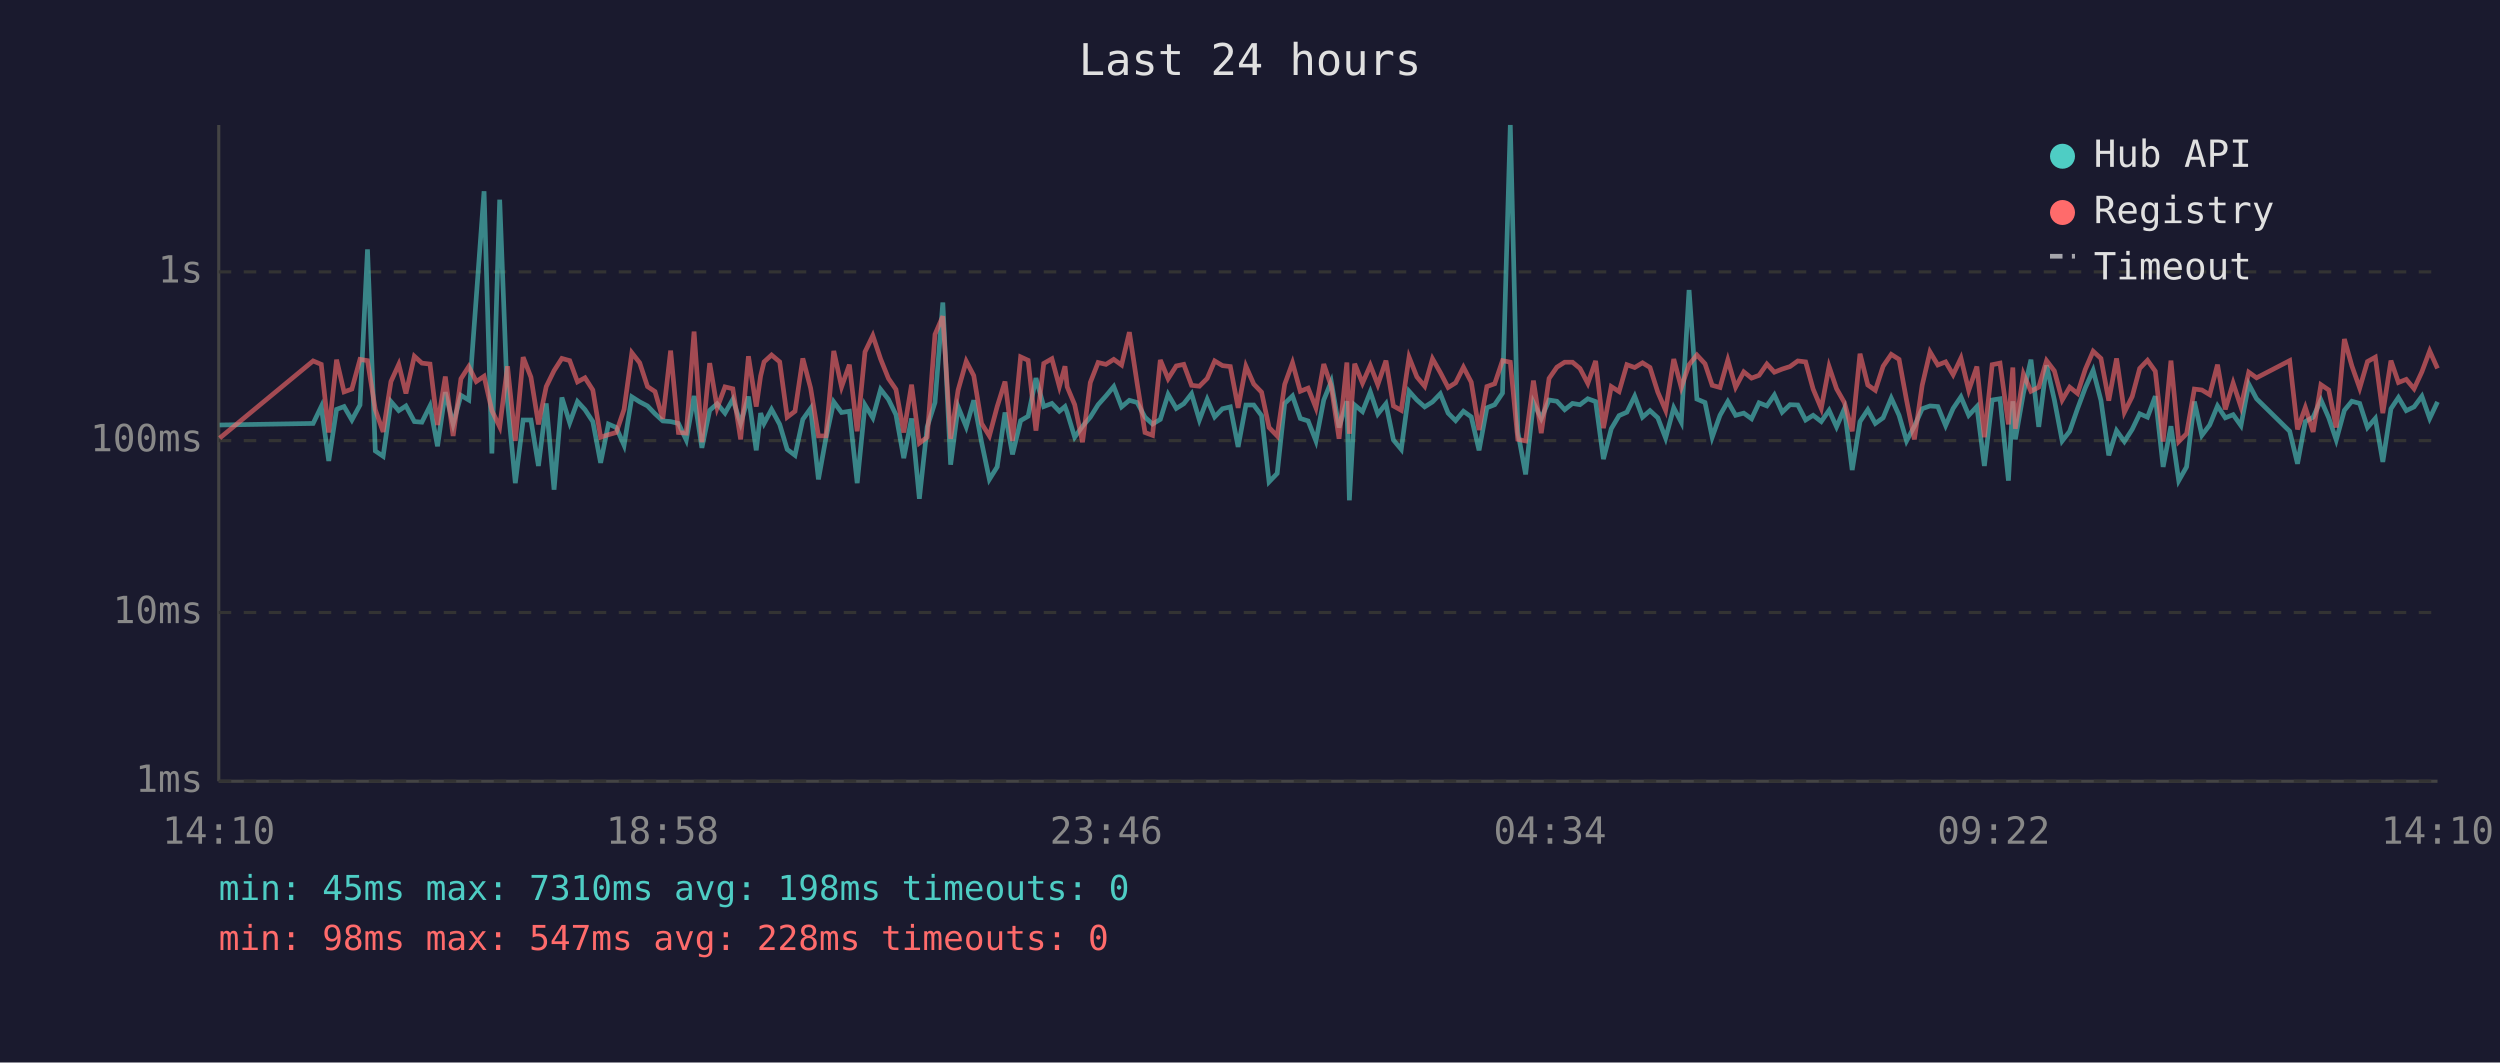
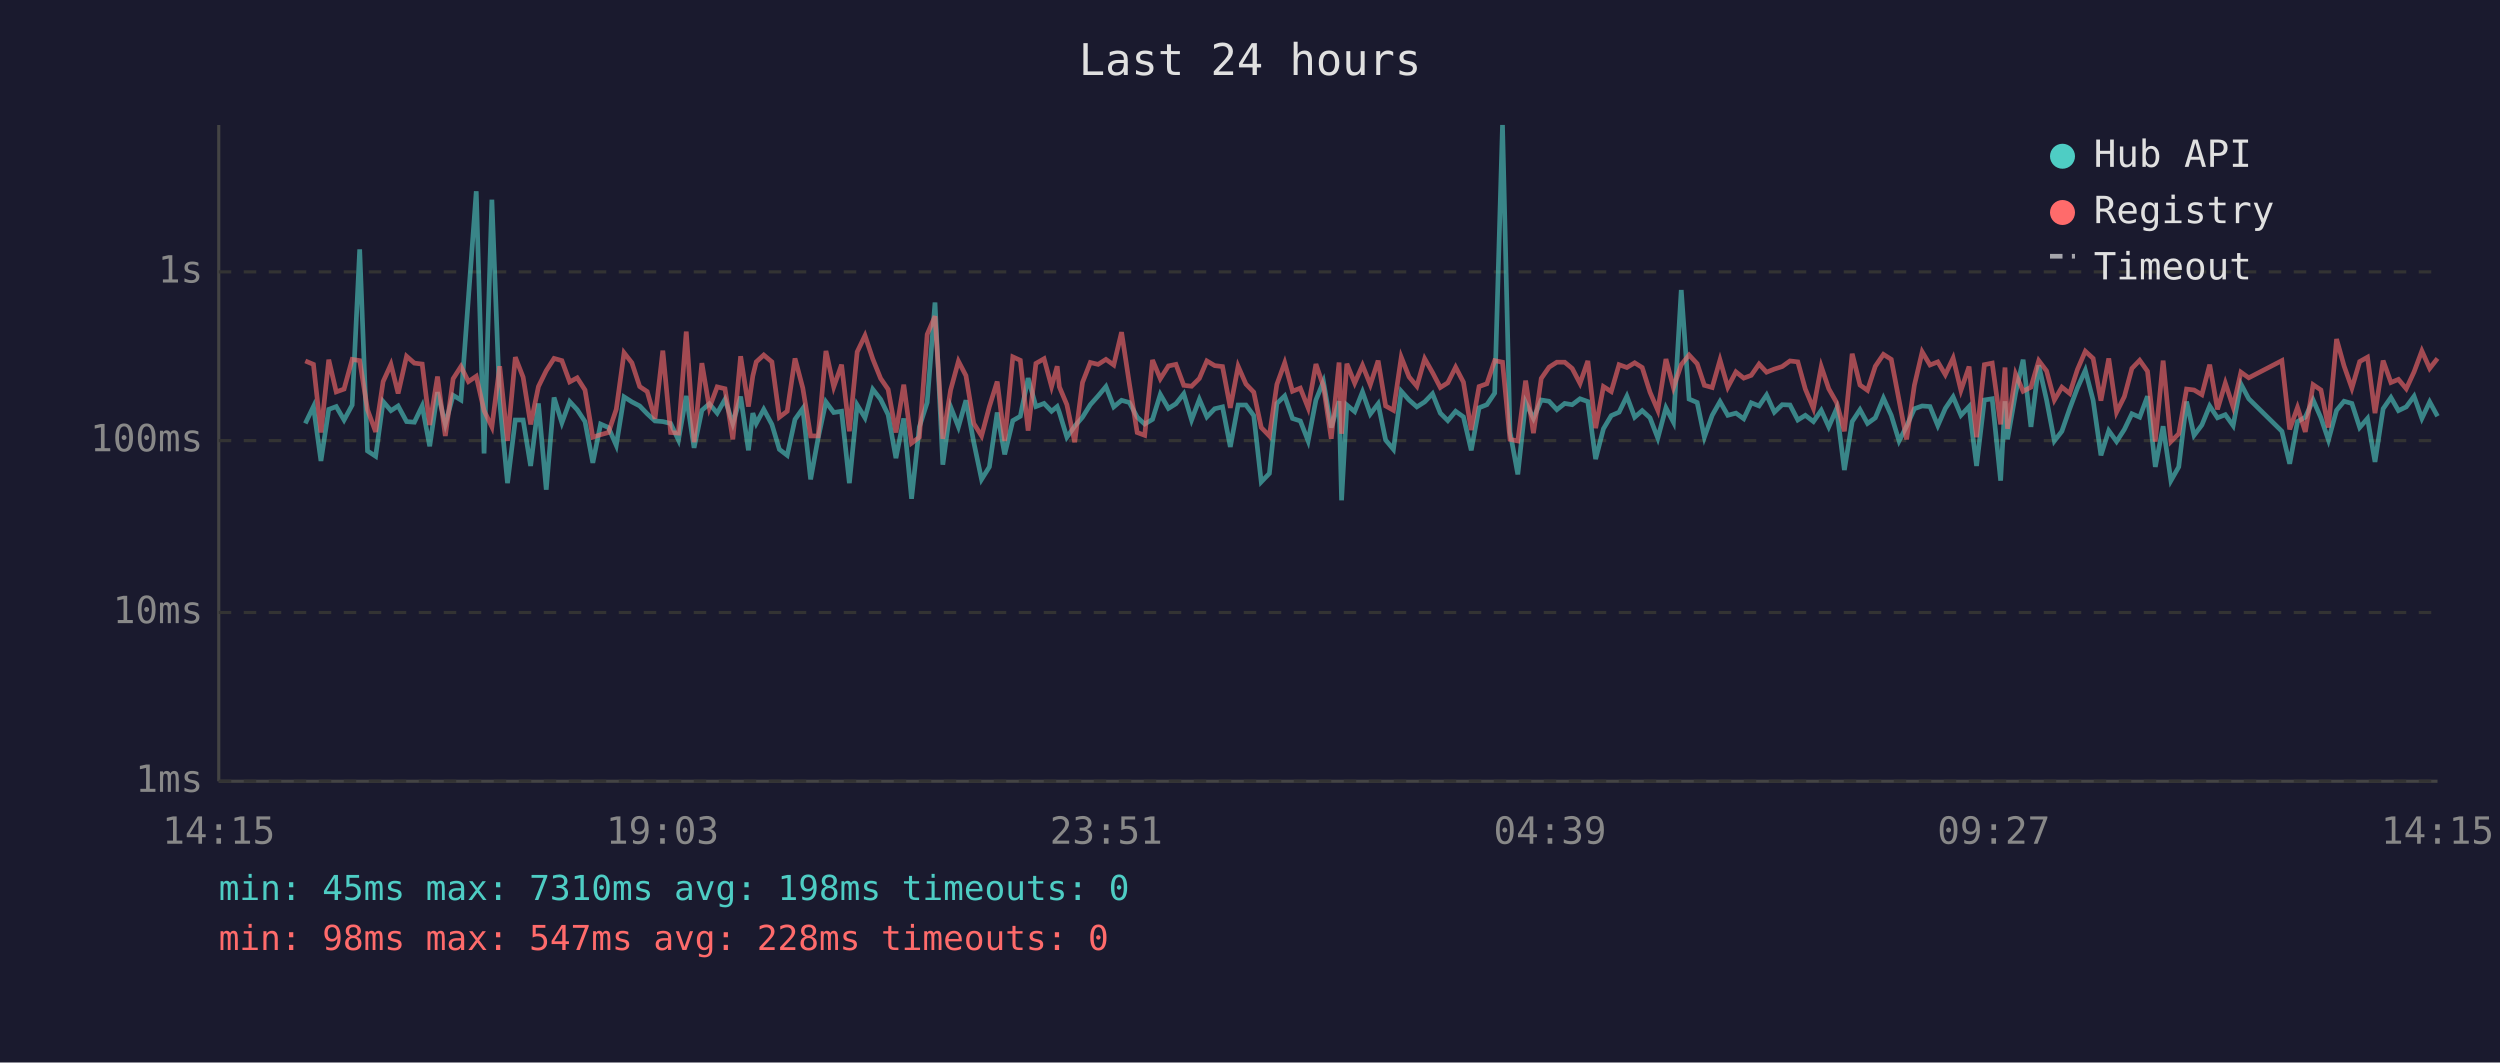
<svg xmlns="http://www.w3.org/2000/svg" viewBox="0 0 800 340" font-family="monospace" font-size="12">
  <rect width="800" height="340" fill="#1a1a2e" />
  <text x="400" y="24" fill="#e0e0e0" font-size="14" text-anchor="middle">Last 24 hours</text>
  <line x1="70" y1="40" x2="70" y2="250" stroke="#444" stroke-width="1" />
  <line x1="70" y1="250" x2="780" y2="250" stroke="#444" stroke-width="1" />
  <line x1="70" y1="250" x2="780" y2="250" stroke="#333" stroke-width="1" stroke-dasharray="4" />
  <text x="65" y="250" fill="#888" text-anchor="end" dominant-baseline="middle">1ms</text>
  <line x1="70" y1="196" x2="780" y2="196" stroke="#333" stroke-width="1" stroke-dasharray="4" />
  <text x="65" y="196" fill="#888" text-anchor="end" dominant-baseline="middle">10ms</text>
  <line x1="70" y1="141" x2="780" y2="141" stroke="#333" stroke-width="1" stroke-dasharray="4" />
  <text x="65" y="141" fill="#888" text-anchor="end" dominant-baseline="middle">100ms</text>
  <line x1="70" y1="87" x2="780" y2="87" stroke="#333" stroke-width="1" stroke-dasharray="4" />
  <text x="65" y="87" fill="#888" text-anchor="end" dominant-baseline="middle">1s</text>
-   <text x="70" y="270" fill="#888" text-anchor="middle">14:10</text>
-   <text x="212" y="270" fill="#888" text-anchor="middle">18:58</text>
-   <text x="354" y="270" fill="#888" text-anchor="middle">23:46</text>
-   <text x="496" y="270" fill="#888" text-anchor="middle">04:34</text>
-   <text x="638" y="270" fill="#888" text-anchor="middle">09:22</text>
-   <text x="780" y="270" fill="#888" text-anchor="middle">14:10</text>
-   <polyline points="70.3,136.0 100.2,135.5 102.8,130.1 105.2,147.5 107.7,131.0 110.1,130.1 112.6,134.4 115.2,129.6 117.6,79.8 120.1,144.3 122.6,146.0 125.1,128.5 127.6,131.4 129.9,129.9 132.6,134.9 135.0,135.1 137.6,129.9 140.0,142.8 142.5,125.5 145.0,135.7 147.5,126.5 150.0,128.0 152.4,95.3 154.9,61.2 157.4,145.1 159.9,63.9 162.4,128.5 164.9,154.6 167.4,134.4 169.9,134.4 172.3,149.1 174.8,129.1 177.3,156.7 179.8,127.2 182.3,135.3 184.8,128.5 187.2,131.1 189.7,134.9 192.2,148.1 194.7,135.7 197.2,136.8 199.7,142.5 202.2,127.0 204.7,128.6 207.2,129.9 209.6,132.4 212.1,134.7 214.6,134.9 217.1,135.5 219.6,140.8 222.1,126.7 224.6,143.3 227.1,131.3 229.5,129.2 232.0,132.2 234.5,127.8 237.0,135.5 239.5,126.9 242.0,144.1 243.4,132.2 244.5,135.5 246.9,131.0 249.5,135.8 251.9,143.8 254.4,145.7 256.9,134.2 259.4,130.7 261.9,153.4 264.3,140.2 266.8,128.6 269.3,132.0 271.8,131.6 274.3,154.6 276.8,129.6 279.3,133.7 281.8,124.6 284.3,127.8 286.7,132.7 289.2,146.6 291.7,133.9 294.2,159.6 296.7,136.6 299.2,128.8 301.7,96.8 304.2,148.7 306.6,130.2 309.2,136.6 311.6,128.1 314.1,141.5 316.6,153.4 319.1,149.4 321.6,132.0 324.0,145.4 326.6,134.6 329.0,133.2 331.5,121.0 334.0,130.1 336.6,129.1 339.0,131.6 340.8,130.1 341.5,132.0 343.9,139.9 346.4,136.4 348.9,133.5 351.4,129.5 353.9,126.7 356.4,123.7 358.9,130.2 361.4,128.1 363.9,128.8 366.4,133.5 368.8,135.7 371.3,134.2 373.8,126.2 376.4,130.7 378.8,129.2 381.3,126.0 383.8,134.4 386.3,127.8 388.7,133.4 391.2,130.8 393.7,130.2 396.2,143.0 398.7,129.6 401.2,129.6 403.7,133.0 406.1,154.2 408.7,151.5 411.1,129.1 413.6,126.7 416.1,133.9 418.6,134.7 421.1,141.1 423.6,128.0 426.0,122.1 428.5,136.8 431.0,128.4 431.8,160.1 433.5,129.6 436.0,131.7 438.5,125.4 440.9,132.5 443.5,129.2 445.9,140.8 448.4,143.8 450.9,125.2 453.4,128.0 455.9,130.2 458.4,128.6 460.9,126.0 463.4,132.2 465.8,134.6 468.3,131.6 470.8,133.4 473.3,144.1 475.8,130.5 478.3,129.5 480.8,125.8 483.3,40.0 485.7,138.2 488.2,151.8 490.7,128.8 493.2,133.9 495.7,128.0 498.2,128.4 500.7,131.1 503.2,129.1 505.6,129.5 508.1,127.6 510.6,128.5 513.1,146.9 515.6,137.2 518.1,133.0 520.6,131.9 523.1,126.8 525.6,133.5 528.0,131.4 530.5,133.7 533.0,140.2 535.6,130.5 538.0,135.1 540.5,92.8 543.0,127.7 545.6,128.8 547.9,139.9 550.4,132.9 552.9,128.5 555.4,132.9 558.0,132.2 560.5,134.0 562.9,128.9 565.4,129.9 567.8,126.4 570.3,131.9 572.8,129.5 575.3,129.6 577.8,134.4 580.2,132.9 582.8,134.9 585.3,131.3 587.7,136.6 590.2,130.8 592.7,150.4 595.2,134.9 597.7,131.1 600.1,135.5 602.6,133.7 605.2,127.4 607.7,132.9 610.1,141.1 612.6,136.4 615.1,130.8 617.6,129.9 620.1,130.1 622.6,136.2 625.0,130.7 627.5,127.0 630.0,132.9 632.6,130.1 635.0,149.1 637.5,128.0 640.0,127.6 642.7,153.8 644.1,128.4 644.9,140.6 647.5,125.8 649.9,115.1 652.4,136.6 654.9,116.9 657.4,128.0 659.9,141.1 662.3,138.0 664.8,130.8 667.3,124.1 669.8,118.5 672.3,128.1 674.8,145.7 677.3,137.8 679.8,141.3 682.3,137.4 684.7,132.4 687.2,133.5 689.7,126.8 692.2,149.4 694.7,136.4 697.2,153.8 699.7,149.4 702.2,128.5 704.6,139.3 707.1,136.0 709.6,129.9 712.1,133.7 714.6,132.7 717.1,136.2 719.6,122.9 722.1,127.6 732.7,138.0 735.2,148.4 737.7,134.9 740.2,133.5 742.7,128.0 745.2,133.7 747.6,140.8 750.2,131.3 752.6,128.4 755.1,129.1 757.6,136.8 760.1,133.9 762.5,147.8 765.1,130.8 767.5,127.2 770.0,131.4 772.5,130.2 775.0,126.8 777.5,133.9 780.0,128.6" fill="none" stroke="#4ecdc4" stroke-width="1.5" opacity="0.6" />
-   <polyline points="70.3,140.2 100.2,115.5 102.8,116.6 105.2,138.4 107.7,115.1 110.1,125.4 112.6,124.5 115.2,115.0 117.6,115.4 120.1,131.1 122.6,138.2 125.1,122.1 127.6,116.6 129.9,125.9 132.6,114.0 135.0,116.2 137.6,116.5 140.0,136.0 142.5,120.5 145.0,139.5 147.5,121.2 150.0,117.3 152.4,122.1 154.9,120.4 157.4,131.4 159.9,136.6 162.4,117.2 164.9,141.1 167.4,114.3 169.9,120.7 172.3,135.8 174.8,123.7 177.3,118.6 179.8,114.7 182.3,115.4 184.8,122.2 187.2,120.9 189.7,124.8 192.2,139.9 194.7,139.1 197.2,138.4 199.7,131.0 202.2,112.9 204.7,116.1 207.2,123.7 209.6,125.3 212.1,134.0 214.6,112.2 217.1,138.4 219.6,138.6 222.1,106.1 224.6,141.5 227.1,116.2 229.5,130.5 232.0,123.8 234.5,124.4 237.0,140.6 239.5,114.0 242.0,130.1 243.4,120.3 244.5,115.8 246.9,113.6 249.5,115.8 251.9,133.5 254.4,131.6 256.9,114.7 259.4,124.2 261.9,139.5 264.3,139.5 266.8,112.3 269.3,123.8 271.8,116.7 274.3,138.0 276.8,112.6 279.3,107.4 281.8,114.9 284.3,121.1 286.7,124.6 289.2,138.4 291.7,123.1 294.2,141.8 296.7,139.9 299.2,107.0 301.7,101.2 304.2,140.4 306.6,124.8 309.2,115.6 311.6,120.2 314.1,135.5 316.6,139.5 319.1,130.1 321.6,122.1 324.0,141.1 326.6,114.2 329.0,115.3 331.5,137.8 334.0,116.3 336.6,114.8 339.0,123.7 340.8,117.2 341.5,123.8 343.9,129.5 346.4,141.5 348.9,122.4 351.4,116.0 353.9,116.6 356.4,115.0 358.9,116.8 361.4,106.3 363.9,122.8 366.4,138.4 368.8,139.3 371.3,115.2 373.8,121.2 376.4,117.1 378.8,116.6 381.3,123.3 383.8,123.6 386.3,121.1 388.7,115.5 391.2,117.0 393.7,117.3 396.2,130.5 398.7,117.2 401.2,122.9 403.7,125.5 406.1,136.8 408.7,139.5 411.1,123.0 413.6,116.1 416.1,125.2 418.6,124.2 421.1,130.5 423.6,116.5 426.0,123.6 428.5,140.4 431.0,116.0 431.8,138.8 433.5,116.4 436.0,122.6 438.5,116.9 440.9,123.1 443.5,115.4 445.9,129.9 448.4,131.3 450.9,114.3 453.4,120.6 455.9,123.6 458.4,114.8 460.9,119.2 463.4,124.0 465.8,122.5 468.3,117.5 470.8,122.3 473.3,137.6 475.8,123.7 478.3,122.8 480.8,115.4 483.3,115.9 485.7,140.6 488.2,141.1 490.7,121.8 493.2,138.6 495.7,121.1 498.2,117.5 500.7,115.9 503.2,115.9 505.6,117.9 508.1,122.7 510.6,115.5 513.1,137.0 515.6,123.7 518.1,125.3 520.6,116.7 523.1,117.6 525.6,116.1 528.0,117.6 530.5,125.5 533.0,131.3 535.6,114.9 538.0,124.0 540.5,116.7 543.0,113.6 545.6,116.4 547.9,123.3 550.4,124.0 552.9,115.2 555.4,123.9 558.0,119.0 560.5,121.0 562.9,120.1 565.4,116.5 567.8,119.1 570.3,118.1 572.8,117.3 575.3,115.5 577.8,115.8 580.2,124.5 582.8,130.7 585.3,117.3 587.7,124.4 590.2,128.8 592.7,138.0 595.2,113.2 597.7,123.2 600.1,124.9 602.6,117.2 605.2,113.4 607.7,115.0 610.1,128.1 612.6,140.6 615.1,123.3 617.6,112.6 620.1,116.8 622.6,115.8 625.0,119.9 627.5,114.6 630.0,124.9 632.6,117.3 635.0,139.9 637.5,116.7 640.0,116.2 642.7,135.8 644.1,117.6 644.9,137.2 647.5,119.7 649.9,125.2 652.4,123.9 654.9,115.4 657.4,118.7 659.9,128.0 662.3,123.9 664.8,125.9 667.3,118.2 669.8,112.4 672.3,114.7 674.8,128.2 677.3,114.7 679.8,131.9 682.3,126.9 684.7,117.9 687.2,115.3 689.7,118.8 692.2,141.3 694.7,115.4 697.2,141.3 699.7,138.8 702.2,124.5 704.6,124.8 707.1,126.3 709.6,116.7 712.1,131.0 714.6,122.6 717.1,130.2 719.6,119.1 722.1,120.9 732.7,115.4 735.2,137.4 737.7,130.4 740.2,138.2 742.7,123.1 745.2,124.8 747.6,136.8 750.2,108.5 752.6,117.1 755.1,124.2 757.6,115.7 760.1,114.3 762.5,132.2 765.1,115.4 767.5,122.4 770.0,121.4 772.5,124.4 775.0,119.0 777.5,112.3 780.0,117.9" fill="none" stroke="#ff6b6b" stroke-width="1.5" opacity="0.6" />
+   <text x="70" y="270" fill="#888" text-anchor="middle">14:15</text>
+   <text x="212" y="270" fill="#888" text-anchor="middle">19:03</text>
+   <text x="354" y="270" fill="#888" text-anchor="middle">23:51</text>
+   <text x="496" y="270" fill="#888" text-anchor="middle">04:39</text>
+   <text x="638" y="270" fill="#888" text-anchor="middle">09:27</text>
+   <text x="780" y="270" fill="#888" text-anchor="middle">14:15</text>
+   <polyline points="97.7,135.5 100.3,130.1 102.7,147.5 105.2,131.0 107.6,130.1 110.1,134.4 112.7,129.6 115.1,79.8 117.6,144.3 120.2,146.0 122.6,128.5 125.1,131.4 127.4,129.9 130.1,134.9 132.6,135.1 135.1,129.9 137.5,142.8 140.0,125.5 142.5,135.7 145.0,126.5 147.5,128.0 149.9,95.3 152.4,61.2 154.9,145.1 157.4,63.9 159.9,128.5 162.4,154.6 164.9,134.4 167.4,134.4 169.8,149.1 172.3,129.1 174.8,156.7 177.3,127.2 179.8,135.3 182.3,128.5 184.7,131.1 187.2,134.9 189.7,148.1 192.2,135.7 194.7,136.8 197.2,142.5 199.7,127.0 202.2,128.6 204.7,129.9 207.1,132.4 209.6,134.7 212.1,134.9 214.6,135.5 217.1,140.8 219.6,126.7 222.1,143.3 224.6,131.3 227.0,129.2 229.5,132.2 232.0,127.8 234.5,135.5 237.0,126.9 239.5,144.1 240.9,132.2 242.0,135.5 244.4,131.0 247.0,135.8 249.4,143.8 251.9,145.7 254.4,134.2 256.9,130.7 259.4,153.4 261.8,140.2 264.3,128.6 266.8,132.0 269.3,131.6 271.8,154.6 274.3,129.6 276.8,133.7 279.3,124.6 281.8,127.8 284.2,132.7 286.7,146.6 289.2,133.9 291.7,159.6 294.2,136.6 296.7,128.8 299.2,96.8 301.7,148.7 304.2,130.2 306.7,136.6 309.1,128.1 311.6,141.5 314.1,153.4 316.6,149.4 319.1,132.0 321.5,145.4 324.1,134.6 326.5,133.2 329.0,121.0 331.5,130.1 334.1,129.1 336.5,131.6 338.3,130.1 339.0,132.0 341.4,139.9 343.9,136.4 346.4,133.5 348.9,129.5 351.4,126.7 353.9,123.7 356.4,130.2 358.9,128.1 361.4,128.8 363.9,133.5 366.3,135.7 368.8,134.2 371.3,126.2 373.9,130.7 376.3,129.2 378.8,126.0 381.3,134.4 383.8,127.8 386.2,133.4 388.7,130.8 391.2,130.2 393.7,143.0 396.2,129.6 398.7,129.6 401.2,133.0 403.6,154.2 406.2,151.5 408.6,129.1 411.1,126.7 413.6,133.9 416.1,134.7 418.6,141.1 421.1,128.0 423.5,122.1 426.0,136.8 428.5,128.4 429.3,160.1 431.0,129.6 433.5,131.7 436.0,125.4 438.5,132.5 441.0,129.2 443.4,140.8 445.9,143.8 448.4,125.2 450.9,128.0 453.4,130.2 455.9,128.6 458.4,126.0 460.9,132.2 463.3,134.6 465.8,131.6 468.3,133.4 470.8,144.1 473.3,130.5 475.8,129.5 478.3,125.8 480.8,40.0 483.2,138.2 485.7,151.8 488.2,128.8 490.7,133.9 493.2,128.0 495.7,128.4 498.2,131.1 500.7,129.1 503.1,129.5 505.6,127.6 508.1,128.5 510.6,146.9 513.1,137.2 515.6,133.0 518.1,131.9 520.6,126.8 523.1,133.5 525.5,131.4 528.0,133.7 530.5,140.2 533.1,130.5 535.5,135.1 538.0,92.8 540.5,127.7 543.1,128.8 545.4,139.9 547.9,132.9 550.4,128.5 552.9,132.9 555.5,132.2 558.0,134.0 560.4,128.9 562.9,129.9 565.3,126.4 567.8,131.9 570.3,129.5 572.8,129.6 575.3,134.4 577.7,132.9 580.3,134.9 582.8,131.3 585.2,136.6 587.7,130.8 590.2,150.4 592.7,134.9 595.2,131.1 597.6,135.5 600.1,133.7 602.7,127.4 605.2,132.9 607.7,141.1 610.1,136.4 612.6,130.8 615.1,129.9 617.6,130.1 620.1,136.2 622.5,130.7 625.0,127.0 627.5,132.9 630.1,130.1 632.5,149.1 635.0,128.0 637.5,127.6 640.2,153.8 641.6,128.4 642.4,140.6 645.0,125.8 647.4,115.1 649.9,136.6 652.4,116.9 654.9,128.0 657.4,141.1 659.8,138.0 662.3,130.8 664.8,124.1 667.3,118.5 669.8,128.1 672.3,145.7 674.8,137.8 677.3,141.3 679.8,137.4 682.2,132.4 684.7,133.5 687.2,126.8 689.7,149.4 692.2,136.4 694.7,153.8 697.2,149.4 699.7,128.5 702.1,139.3 704.6,136.0 707.1,129.9 709.6,133.7 712.1,132.7 714.6,136.2 717.1,122.9 719.6,127.6 730.2,138.0 732.7,148.4 735.2,134.9 737.7,133.5 740.2,128.0 742.7,133.7 745.1,140.8 747.7,131.3 750.1,128.4 752.6,129.1 755.1,136.8 757.6,133.9 760.0,147.8 762.6,130.8 765.1,127.2 767.5,131.4 770.0,130.2 772.5,126.8 775.0,133.9 777.5,128.6 780.0,133.2" fill="none" stroke="#4ecdc4" stroke-width="1.5" opacity="0.6" />
+   <polyline points="97.7,115.5 100.3,116.6 102.7,138.4 105.2,115.1 107.6,125.4 110.1,124.5 112.7,115.0 115.1,115.4 117.6,131.1 120.2,138.2 122.6,122.1 125.1,116.6 127.4,125.9 130.1,114.0 132.6,116.2 135.1,116.5 137.5,136.0 140.0,120.5 142.5,139.5 145.0,121.2 147.5,117.3 149.9,122.1 152.4,120.4 154.9,131.4 157.4,136.6 159.9,117.2 162.4,141.1 164.9,114.3 167.4,120.7 169.8,135.8 172.3,123.7 174.8,118.6 177.3,114.7 179.8,115.4 182.3,122.2 184.7,120.9 187.2,124.8 189.7,139.9 192.2,139.1 194.7,138.4 197.2,131.0 199.7,112.9 202.2,116.1 204.7,123.7 207.1,125.3 209.6,134.0 212.1,112.2 214.6,138.4 217.1,138.6 219.6,106.1 222.1,141.5 224.6,116.2 227.0,130.5 229.5,123.8 232.0,124.4 234.5,140.6 237.0,114.0 239.5,130.1 240.9,120.3 242.0,115.8 244.4,113.6 247.0,115.8 249.4,133.5 251.9,131.6 254.4,114.7 256.9,124.2 259.4,139.5 261.8,139.5 264.3,112.3 266.8,123.8 269.3,116.7 271.8,138.0 274.3,112.6 276.8,107.4 279.3,114.9 281.8,121.1 284.2,124.6 286.7,138.4 289.2,123.1 291.7,141.8 294.2,139.9 296.7,107.0 299.2,101.2 301.7,140.4 304.2,124.8 306.7,115.6 309.1,120.2 311.6,135.5 314.1,139.5 316.6,130.1 319.1,122.1 321.5,141.1 324.1,114.2 326.5,115.3 329.0,137.8 331.5,116.3 334.1,114.8 336.5,123.7 338.3,117.2 339.0,123.8 341.4,129.5 343.9,141.5 346.4,122.4 348.9,116.0 351.4,116.6 353.9,115.0 356.4,116.8 358.9,106.3 361.4,122.8 363.9,138.4 366.3,139.3 368.8,115.2 371.3,121.2 373.9,117.1 376.3,116.6 378.8,123.3 381.3,123.6 383.8,121.1 386.2,115.5 388.7,117.0 391.2,117.3 393.7,130.5 396.2,117.2 398.7,122.9 401.2,125.5 403.6,136.8 406.2,139.5 408.6,123.0 411.1,116.1 413.6,125.2 416.1,124.2 418.6,130.5 421.1,116.5 423.5,123.6 426.0,140.4 428.5,116.0 429.3,138.8 431.0,116.4 433.5,122.6 436.0,116.9 438.5,123.1 441.0,115.4 443.4,129.9 445.9,131.3 448.4,114.3 450.9,120.6 453.4,123.6 455.9,114.8 458.4,119.2 460.9,124.0 463.3,122.5 465.8,117.5 468.3,122.3 470.8,137.6 473.3,123.7 475.8,122.8 478.3,115.4 480.8,115.9 483.2,140.6 485.7,141.1 488.2,121.8 490.7,138.6 493.2,121.1 495.7,117.5 498.2,115.9 500.7,115.9 503.1,117.9 505.6,122.7 508.1,115.5 510.6,137.0 513.1,123.7 515.6,125.3 518.1,116.7 520.6,117.6 523.1,116.1 525.5,117.6 528.0,125.5 530.5,131.3 533.1,114.9 535.5,124.0 538.0,116.7 540.5,113.6 543.1,116.4 545.4,123.3 547.9,124.0 550.4,115.2 552.9,123.9 555.5,119.0 558.0,121.0 560.4,120.1 562.9,116.5 565.3,119.1 567.8,118.1 570.3,117.3 572.8,115.5 575.3,115.8 577.7,124.5 580.3,130.7 582.8,117.3 585.2,124.4 587.7,128.8 590.2,138.0 592.7,113.2 595.2,123.2 597.6,124.9 600.1,117.2 602.7,113.4 605.2,115.0 607.7,128.1 610.1,140.6 612.6,123.3 615.1,112.6 617.6,116.8 620.1,115.8 622.5,119.9 625.0,114.6 627.5,124.9 630.1,117.3 632.5,139.9 635.0,116.7 637.5,116.2 640.2,135.8 641.6,117.6 642.4,137.2 645.0,119.7 647.4,125.2 649.9,123.9 652.4,115.4 654.9,118.7 657.4,128.0 659.8,123.9 662.3,125.9 664.8,118.2 667.3,112.4 669.8,114.7 672.3,128.2 674.8,114.7 677.3,131.9 679.8,126.9 682.2,117.9 684.7,115.3 687.2,118.8 689.7,141.3 692.2,115.4 694.7,141.3 697.2,138.8 699.7,124.5 702.1,124.8 704.6,126.3 707.1,116.7 709.6,131.0 712.1,122.6 714.6,130.2 717.1,119.1 719.6,120.9 730.2,115.4 732.7,137.4 735.2,130.4 737.7,138.2 740.2,123.1 742.7,124.8 745.1,136.8 747.7,108.5 750.1,117.1 752.6,124.2 755.1,115.7 757.6,114.3 760.0,132.2 762.6,115.4 765.1,122.4 767.5,121.4 770.0,124.4 772.5,119.0 775.0,112.3 777.5,117.9 780.0,114.7" fill="none" stroke="#ff6b6b" stroke-width="1.5" opacity="0.6" />
  <circle cx="660" cy="50" r="4" fill="#4ecdc4" />
  <text x="670" y="50" fill="#e0e0e0" dominant-baseline="middle">Hub API</text>
  <circle cx="660" cy="68" r="4" fill="#ff6b6b" />
  <text x="670" y="68" fill="#e0e0e0" dominant-baseline="middle">Registry</text>
  <line x1="656" y1="82" x2="664" y2="82" stroke="#e0e0e0" stroke-width="1.5" stroke-dasharray="4,3" opacity="0.7" />
  <text x="670" y="86" fill="#e0e0e0" dominant-baseline="middle">Timeout</text>
  <text x="70" y="288" fill="#4ecdc4" font-size="11">min: 45ms  max: 7310ms  avg: 198ms  timeouts: 0</text>
  <text x="70" y="304" fill="#ff6b6b" font-size="11">min: 98ms  max: 547ms  avg: 228ms  timeouts: 0</text>
</svg>
